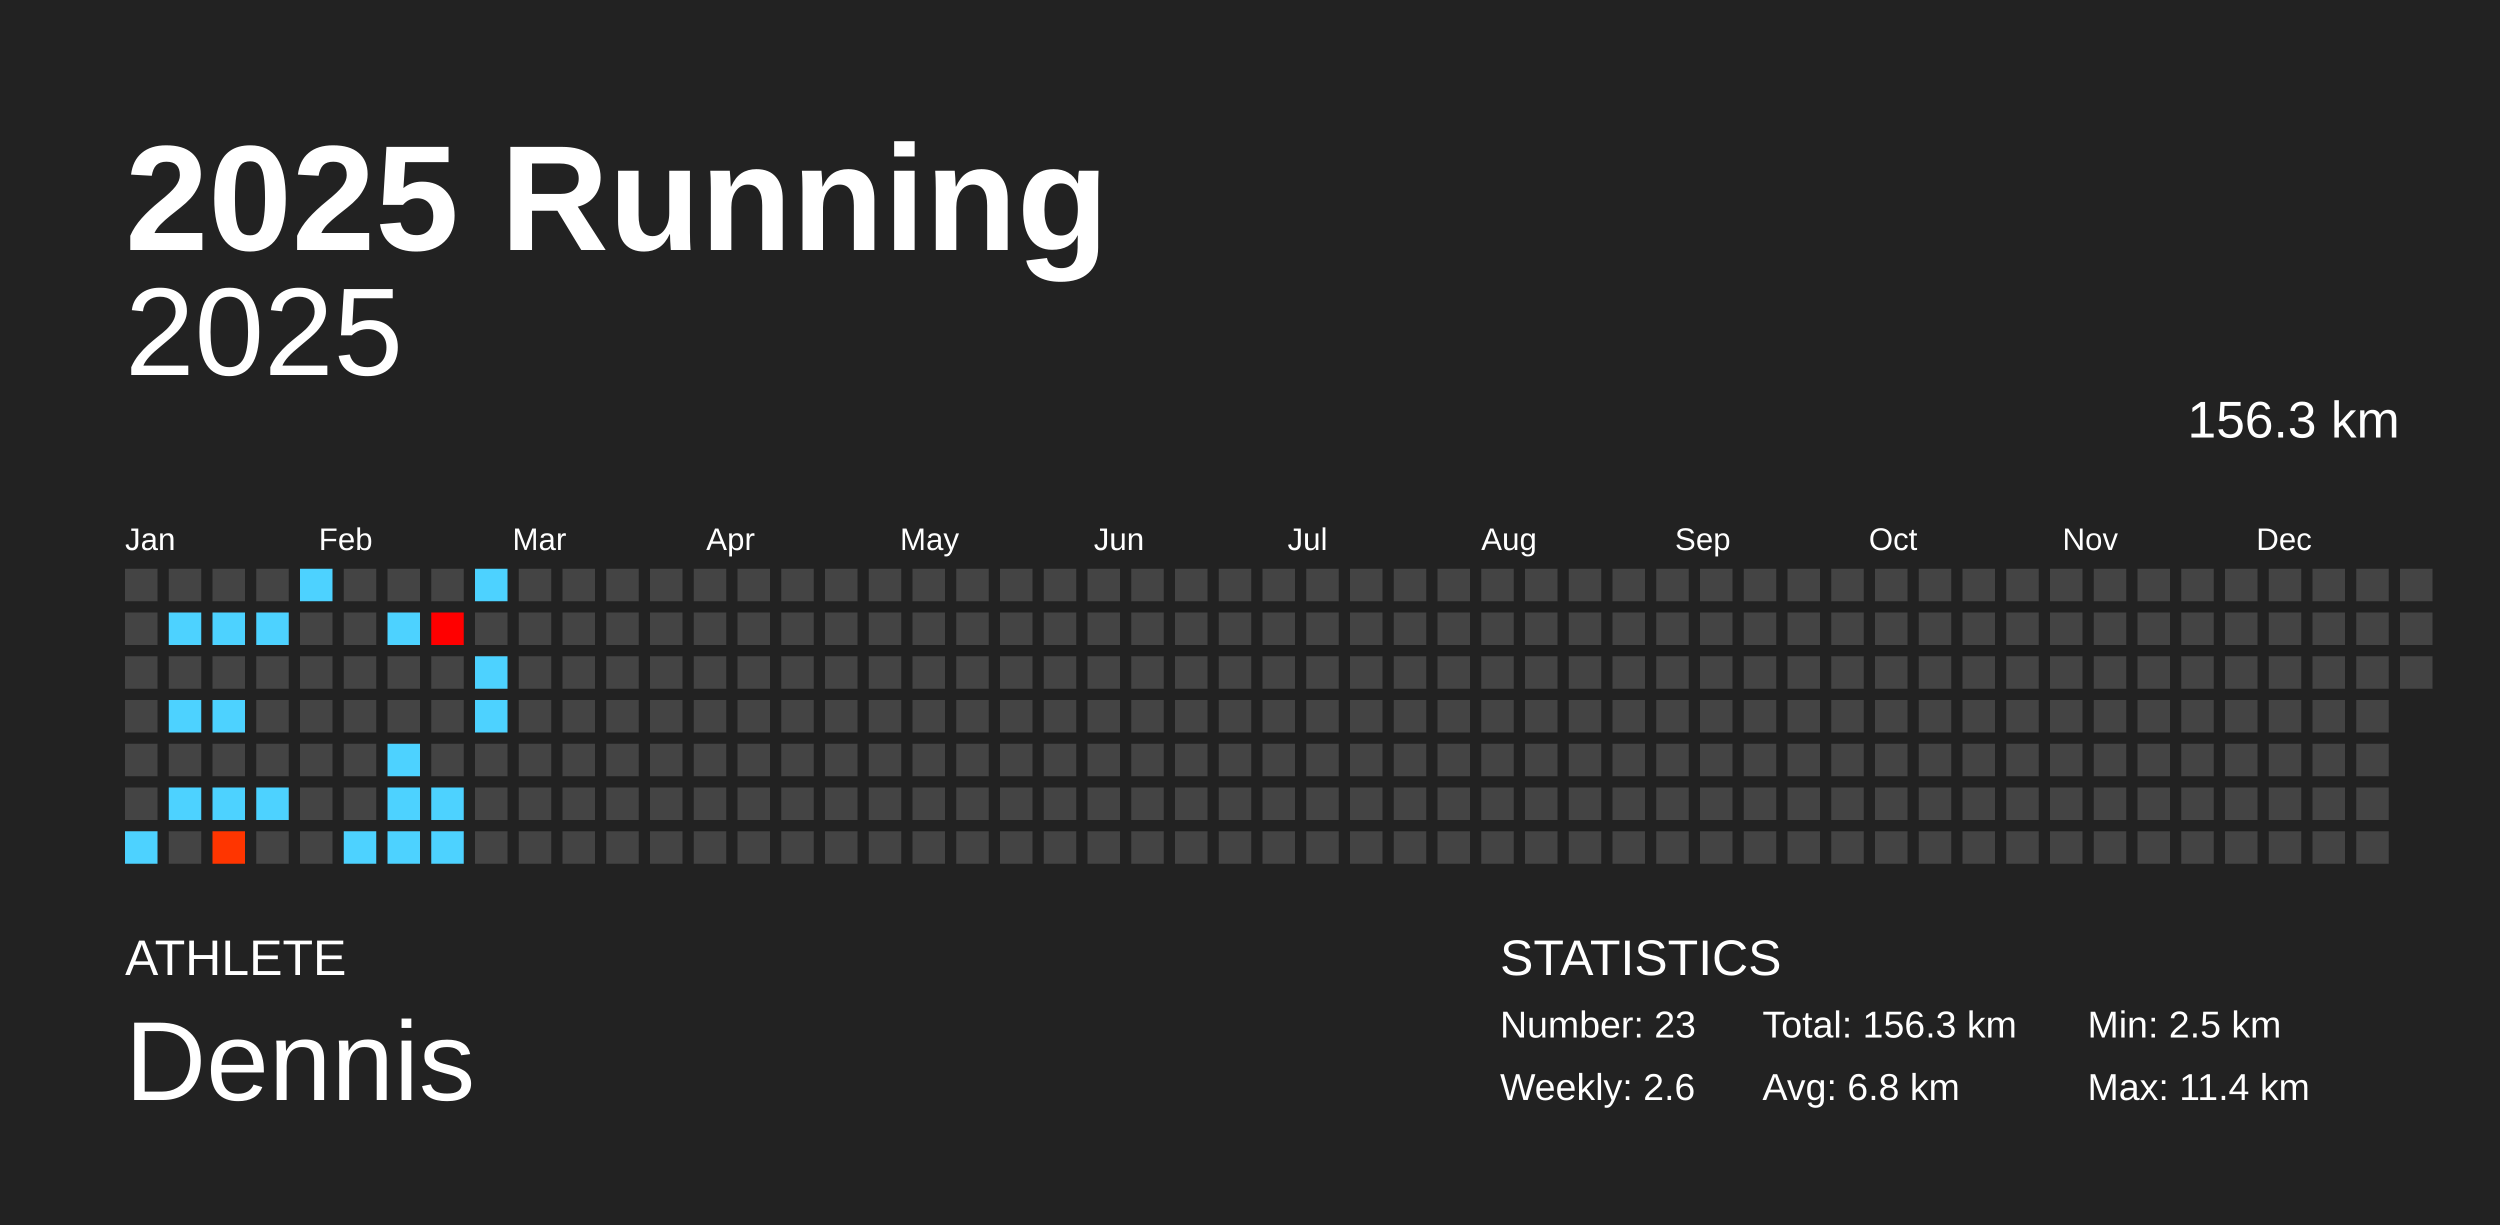
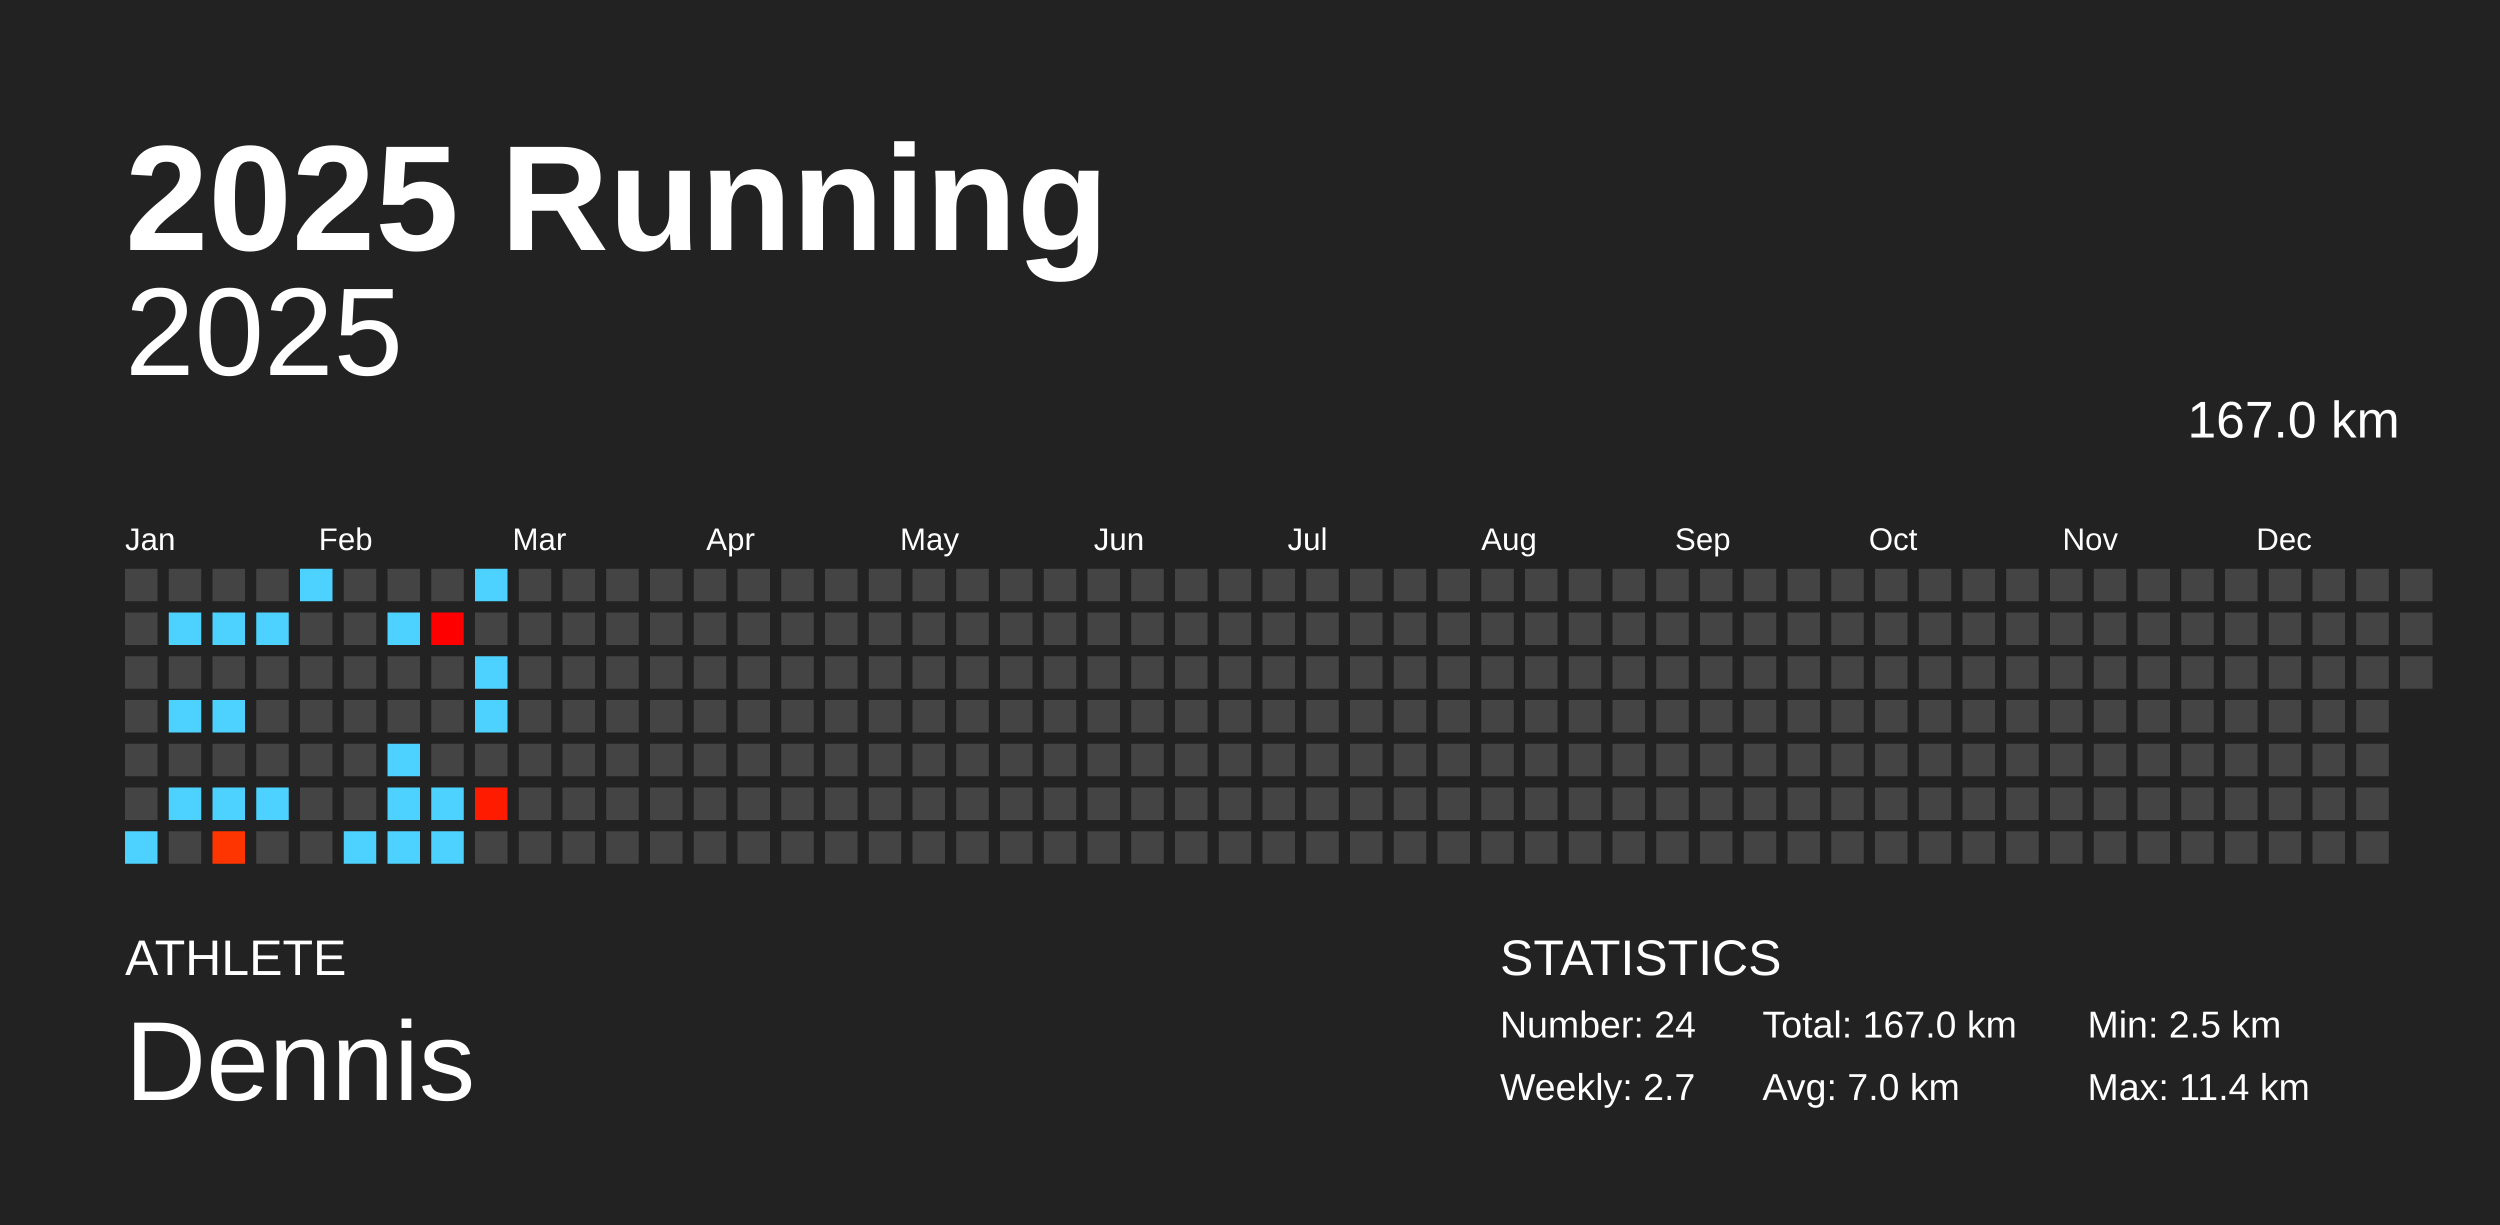
<svg xmlns="http://www.w3.org/2000/svg" baseProfile="full" height="98mm" version="1.1" viewBox="0,0,200,98" width="200mm">
  <defs />
  <rect fill="#222222" height="98" width="200" x="0" y="0" />
  <text fill="#FFFFFF" style="font-size:12px; font-family:Arial; font-weight:bold;" x="10" y="20">2025 Running</text>
  <text fill="#FFFFFF" style="font-size:4px; font-family:Arial" x="10" y="78">ATHLETE</text>
  <text fill="#FFFFFF" style="font-size:9px; font-family:Arial" x="10" y="88">Dennis</text>
  <text fill="#FFFFFF" style="font-size:4px; font-family:Arial" x="120" y="78">STATISTICS</text>
-   <text fill="#FFFFFF" style="font-size:3px; font-family:Arial" x="120" y="83">Number: 23</text>
-   <text fill="#FFFFFF" style="font-size:3px; font-family:Arial" x="120" y="88">Weekly: 2.6</text>
-   <text fill="#FFFFFF" style="font-size:3px; font-family:Arial" x="141" y="83">Total: 156.3 km</text>
-   <text fill="#FFFFFF" style="font-size:3px; font-family:Arial" x="141" y="88">Avg: 6.8 km</text>
+   <text fill="#FFFFFF" style="font-size:3px; font-family:Arial" x="120" y="83">Number: 24</text>
+   <text fill="#FFFFFF" style="font-size:3px; font-family:Arial" x="120" y="88">Weekly: 2.7</text>
+   <text fill="#FFFFFF" style="font-size:3px; font-family:Arial" x="141" y="83">Total: 167.0 km</text>
+   <text fill="#FFFFFF" style="font-size:3px; font-family:Arial" x="141" y="88">Avg: 7.0 km</text>
  <text fill="#FFFFFF" style="font-size:3px; font-family:Arial" x="167" y="83">Min: 2.5 km</text>
  <text fill="#FFFFFF" style="font-size:3px; font-family:Arial" x="167" y="88">Max: 11.4 km</text>
  <text alignment-baseline="hanging" fill="#FFFFFF" style="font-size:10.0px; font-family:Arial;" x="10" y="30">2025</text>
-   <text alignment-baseline="hanging" fill="#FFFFFF" style="font-size:4.125px; font-family:Arial;" x="175" y="35">156.3 km</text>
+   <text alignment-baseline="hanging" fill="#FFFFFF" style="font-size:4.125px; font-family:Arial;" x="175" y="35">167.0 km</text>
  <text fill="#FFFFFF" style="font-size:2.5px; font-family:Arial" x="10.0" y="44">Jan</text>
  <text fill="#FFFFFF" style="font-size:2.5px; font-family:Arial" x="25.5" y="44">Feb</text>
  <text fill="#FFFFFF" style="font-size:2.5px; font-family:Arial" x="41.0" y="44">Mar</text>
  <text fill="#FFFFFF" style="font-size:2.5px; font-family:Arial" x="56.5" y="44">Apr</text>
  <text fill="#FFFFFF" style="font-size:2.5px; font-family:Arial" x="72.0" y="44">May</text>
  <text fill="#FFFFFF" style="font-size:2.5px; font-family:Arial" x="87.5" y="44">Jun</text>
  <text fill="#FFFFFF" style="font-size:2.5px; font-family:Arial" x="103.0" y="44">Jul</text>
  <text fill="#FFFFFF" style="font-size:2.5px; font-family:Arial" x="118.5" y="44">Aug</text>
  <text fill="#FFFFFF" style="font-size:2.5px; font-family:Arial" x="134.0" y="44">Sep</text>
  <text fill="#FFFFFF" style="font-size:2.5px; font-family:Arial" x="149.5" y="44">Oct</text>
  <text fill="#FFFFFF" style="font-size:2.5px; font-family:Arial" x="165.0" y="44">Nov</text>
  <text fill="#FFFFFF" style="font-size:2.5px; font-family:Arial" x="180.5" y="44">Dec</text>
  <rect fill="#444444" height="2.6" width="2.6" x="10.0" y="45.5" />
  <rect fill="#444444" height="2.6" width="2.6" x="10.0" y="49.0" />
  <rect fill="#444444" height="2.6" width="2.6" x="10.0" y="52.5" />
  <rect fill="#444444" height="2.6" width="2.6" x="10.0" y="56.0" />
  <rect fill="#444444" height="2.6" width="2.6" x="10.0" y="59.5" />
  <rect fill="#444444" height="2.6" width="2.6" x="10.0" y="63.0" />
  <rect fill="#4dd2ff" height="2.6" width="2.6" x="10.0" y="66.5" />
  <rect fill="#444444" height="2.6" width="2.6" x="13.5" y="45.5" />
  <rect fill="#4dd2ff" height="2.6" width="2.6" x="13.5" y="49.0" />
  <rect fill="#444444" height="2.6" width="2.6" x="13.5" y="52.5" />
  <rect fill="#4dd2ff" height="2.6" width="2.6" x="13.5" y="56.0" />
  <rect fill="#444444" height="2.6" width="2.6" x="13.5" y="59.5" />
  <rect fill="#4dd2ff" height="2.6" width="2.6" x="13.5" y="63.0" />
  <rect fill="#444444" height="2.6" width="2.6" x="13.5" y="66.5" />
  <rect fill="#444444" height="2.6" width="2.6" x="17.0" y="45.5" />
  <rect fill="#4dd2ff" height="2.6" width="2.6" x="17.0" y="49.0" />
  <rect fill="#444444" height="2.6" width="2.6" x="17.0" y="52.5" />
  <rect fill="#4dd2ff" height="2.6" width="2.6" x="17.0" y="56.0" />
  <rect fill="#444444" height="2.6" width="2.6" x="17.0" y="59.5" />
  <rect fill="#4dd2ff" height="2.6" width="2.6" x="17.0" y="63.0" />
  <rect fill="#ff3500" height="2.6" width="2.6" x="17.0" y="66.5" />
  <rect fill="#444444" height="2.6" width="2.6" x="20.5" y="45.5" />
  <rect fill="#4dd2ff" height="2.6" width="2.6" x="20.5" y="49.0" />
  <rect fill="#444444" height="2.6" width="2.6" x="20.5" y="52.5" />
  <rect fill="#444444" height="2.6" width="2.6" x="20.5" y="56.0" />
  <rect fill="#444444" height="2.6" width="2.6" x="20.5" y="59.5" />
  <rect fill="#4dd2ff" height="2.6" width="2.6" x="20.5" y="63.0" />
  <rect fill="#444444" height="2.6" width="2.6" x="20.5" y="66.5" />
  <rect fill="#4dd2ff" height="2.6" width="2.6" x="24.0" y="45.5" />
  <rect fill="#444444" height="2.6" width="2.6" x="24.0" y="49.0" />
  <rect fill="#444444" height="2.6" width="2.6" x="24.0" y="52.5" />
  <rect fill="#444444" height="2.6" width="2.6" x="24.0" y="56.0" />
  <rect fill="#444444" height="2.6" width="2.6" x="24.0" y="59.5" />
  <rect fill="#444444" height="2.6" width="2.6" x="24.0" y="63.0" />
  <rect fill="#444444" height="2.6" width="2.6" x="24.0" y="66.5" />
  <rect fill="#444444" height="2.6" width="2.6" x="27.5" y="45.5" />
  <rect fill="#444444" height="2.6" width="2.6" x="27.5" y="49.0" />
  <rect fill="#444444" height="2.6" width="2.6" x="27.5" y="52.5" />
  <rect fill="#444444" height="2.6" width="2.6" x="27.5" y="56.0" />
  <rect fill="#444444" height="2.6" width="2.6" x="27.5" y="59.5" />
  <rect fill="#444444" height="2.6" width="2.6" x="27.5" y="63.0" />
  <rect fill="#4dd2ff" height="2.6" width="2.6" x="27.5" y="66.5" />
  <rect fill="#444444" height="2.6" width="2.6" x="31.0" y="45.5" />
  <rect fill="#4dd2ff" height="2.6" width="2.6" x="31.0" y="49.0" />
  <rect fill="#444444" height="2.6" width="2.6" x="31.0" y="52.5" />
  <rect fill="#444444" height="2.6" width="2.6" x="31.0" y="56.0" />
  <rect fill="#4dd2ff" height="2.6" width="2.6" x="31.0" y="59.5" />
  <rect fill="#4dd2ff" height="2.6" width="2.6" x="31.0" y="63.0" />
  <rect fill="#4dd2ff" height="2.6" width="2.6" x="31.0" y="66.5" />
  <rect fill="#444444" height="2.6" width="2.6" x="34.5" y="45.5" />
  <rect fill="#ff0000" height="2.6" width="2.6" x="34.5" y="49.0" />
  <rect fill="#444444" height="2.6" width="2.6" x="34.5" y="52.5" />
  <rect fill="#444444" height="2.6" width="2.6" x="34.5" y="56.0" />
  <rect fill="#444444" height="2.6" width="2.6" x="34.5" y="59.5" />
  <rect fill="#4dd2ff" height="2.6" width="2.6" x="34.5" y="63.0" />
  <rect fill="#4dd2ff" height="2.6" width="2.6" x="34.5" y="66.5" />
  <rect fill="#4dd2ff" height="2.6" width="2.6" x="38.0" y="45.5" />
  <rect fill="#444444" height="2.6" width="2.6" x="38.0" y="49.0" />
  <rect fill="#4dd2ff" height="2.6" width="2.6" x="38.0" y="52.5" />
  <rect fill="#4dd2ff" height="2.6" width="2.6" x="38.0" y="56.0" />
  <rect fill="#444444" height="2.6" width="2.6" x="38.0" y="59.5" />
-   <rect fill="#444444" height="2.6" width="2.6" x="38.0" y="63.0" />
+   <rect fill="#ff1b00" height="2.6" width="2.6" x="38.0" y="63.0" />
  <rect fill="#444444" height="2.6" width="2.6" x="38.0" y="66.5" />
  <rect fill="#444444" height="2.6" width="2.6" x="41.5" y="45.5" />
  <rect fill="#444444" height="2.6" width="2.6" x="41.5" y="49.0" />
  <rect fill="#444444" height="2.6" width="2.6" x="41.5" y="52.5" />
  <rect fill="#444444" height="2.6" width="2.6" x="41.5" y="56.0" />
  <rect fill="#444444" height="2.6" width="2.6" x="41.5" y="59.5" />
  <rect fill="#444444" height="2.6" width="2.6" x="41.5" y="63.0" />
  <rect fill="#444444" height="2.6" width="2.6" x="41.5" y="66.5" />
  <rect fill="#444444" height="2.6" width="2.6" x="45.0" y="45.5" />
  <rect fill="#444444" height="2.6" width="2.6" x="45.0" y="49.0" />
  <rect fill="#444444" height="2.6" width="2.6" x="45.0" y="52.5" />
  <rect fill="#444444" height="2.6" width="2.6" x="45.0" y="56.0" />
  <rect fill="#444444" height="2.6" width="2.6" x="45.0" y="59.5" />
  <rect fill="#444444" height="2.6" width="2.6" x="45.0" y="63.0" />
  <rect fill="#444444" height="2.6" width="2.6" x="45.0" y="66.5" />
  <rect fill="#444444" height="2.6" width="2.6" x="48.5" y="45.5" />
  <rect fill="#444444" height="2.6" width="2.6" x="48.5" y="49.0" />
  <rect fill="#444444" height="2.6" width="2.6" x="48.5" y="52.5" />
  <rect fill="#444444" height="2.6" width="2.6" x="48.5" y="56.0" />
  <rect fill="#444444" height="2.6" width="2.6" x="48.5" y="59.5" />
  <rect fill="#444444" height="2.6" width="2.6" x="48.5" y="63.0" />
  <rect fill="#444444" height="2.6" width="2.6" x="48.5" y="66.5" />
  <rect fill="#444444" height="2.6" width="2.6" x="52.0" y="45.5" />
  <rect fill="#444444" height="2.6" width="2.6" x="52.0" y="49.0" />
  <rect fill="#444444" height="2.6" width="2.6" x="52.0" y="52.5" />
  <rect fill="#444444" height="2.6" width="2.6" x="52.0" y="56.0" />
  <rect fill="#444444" height="2.6" width="2.6" x="52.0" y="59.5" />
  <rect fill="#444444" height="2.6" width="2.6" x="52.0" y="63.0" />
  <rect fill="#444444" height="2.6" width="2.6" x="52.0" y="66.5" />
  <rect fill="#444444" height="2.6" width="2.6" x="55.5" y="45.5" />
  <rect fill="#444444" height="2.6" width="2.6" x="55.5" y="49.0" />
  <rect fill="#444444" height="2.6" width="2.6" x="55.5" y="52.5" />
  <rect fill="#444444" height="2.6" width="2.6" x="55.5" y="56.0" />
  <rect fill="#444444" height="2.6" width="2.6" x="55.5" y="59.5" />
  <rect fill="#444444" height="2.6" width="2.6" x="55.5" y="63.0" />
  <rect fill="#444444" height="2.6" width="2.6" x="55.5" y="66.5" />
  <rect fill="#444444" height="2.6" width="2.6" x="59.0" y="45.5" />
  <rect fill="#444444" height="2.6" width="2.6" x="59.0" y="49.0" />
  <rect fill="#444444" height="2.6" width="2.6" x="59.0" y="52.5" />
  <rect fill="#444444" height="2.6" width="2.6" x="59.0" y="56.0" />
  <rect fill="#444444" height="2.6" width="2.6" x="59.0" y="59.5" />
  <rect fill="#444444" height="2.6" width="2.6" x="59.0" y="63.0" />
  <rect fill="#444444" height="2.6" width="2.6" x="59.0" y="66.5" />
  <rect fill="#444444" height="2.6" width="2.6" x="62.5" y="45.5" />
  <rect fill="#444444" height="2.6" width="2.6" x="62.5" y="49.0" />
  <rect fill="#444444" height="2.6" width="2.6" x="62.5" y="52.5" />
  <rect fill="#444444" height="2.6" width="2.6" x="62.5" y="56.0" />
  <rect fill="#444444" height="2.6" width="2.6" x="62.5" y="59.5" />
  <rect fill="#444444" height="2.6" width="2.6" x="62.5" y="63.0" />
  <rect fill="#444444" height="2.6" width="2.6" x="62.5" y="66.5" />
  <rect fill="#444444" height="2.6" width="2.6" x="66.0" y="45.5" />
  <rect fill="#444444" height="2.6" width="2.6" x="66.0" y="49.0" />
  <rect fill="#444444" height="2.6" width="2.6" x="66.0" y="52.5" />
  <rect fill="#444444" height="2.6" width="2.6" x="66.0" y="56.0" />
  <rect fill="#444444" height="2.6" width="2.6" x="66.0" y="59.5" />
  <rect fill="#444444" height="2.6" width="2.6" x="66.0" y="63.0" />
  <rect fill="#444444" height="2.6" width="2.6" x="66.0" y="66.5" />
  <rect fill="#444444" height="2.6" width="2.6" x="69.5" y="45.5" />
  <rect fill="#444444" height="2.6" width="2.6" x="69.5" y="49.0" />
  <rect fill="#444444" height="2.6" width="2.6" x="69.5" y="52.5" />
  <rect fill="#444444" height="2.6" width="2.6" x="69.5" y="56.0" />
  <rect fill="#444444" height="2.6" width="2.6" x="69.5" y="59.5" />
  <rect fill="#444444" height="2.6" width="2.6" x="69.5" y="63.0" />
  <rect fill="#444444" height="2.6" width="2.6" x="69.5" y="66.5" />
  <rect fill="#444444" height="2.6" width="2.6" x="73.0" y="45.5" />
  <rect fill="#444444" height="2.6" width="2.6" x="73.0" y="49.0" />
  <rect fill="#444444" height="2.6" width="2.6" x="73.0" y="52.5" />
  <rect fill="#444444" height="2.6" width="2.6" x="73.0" y="56.0" />
  <rect fill="#444444" height="2.6" width="2.6" x="73.0" y="59.5" />
  <rect fill="#444444" height="2.6" width="2.6" x="73.0" y="63.0" />
  <rect fill="#444444" height="2.6" width="2.6" x="73.0" y="66.5" />
  <rect fill="#444444" height="2.6" width="2.6" x="76.5" y="45.5" />
  <rect fill="#444444" height="2.6" width="2.6" x="76.5" y="49.0" />
  <rect fill="#444444" height="2.6" width="2.6" x="76.5" y="52.5" />
  <rect fill="#444444" height="2.6" width="2.6" x="76.5" y="56.0" />
  <rect fill="#444444" height="2.6" width="2.6" x="76.5" y="59.5" />
  <rect fill="#444444" height="2.6" width="2.6" x="76.5" y="63.0" />
  <rect fill="#444444" height="2.6" width="2.6" x="76.5" y="66.5" />
  <rect fill="#444444" height="2.6" width="2.6" x="80.0" y="45.5" />
  <rect fill="#444444" height="2.6" width="2.6" x="80.0" y="49.0" />
  <rect fill="#444444" height="2.6" width="2.6" x="80.0" y="52.5" />
  <rect fill="#444444" height="2.6" width="2.6" x="80.0" y="56.0" />
  <rect fill="#444444" height="2.6" width="2.6" x="80.0" y="59.5" />
  <rect fill="#444444" height="2.6" width="2.6" x="80.0" y="63.0" />
  <rect fill="#444444" height="2.6" width="2.6" x="80.0" y="66.5" />
  <rect fill="#444444" height="2.6" width="2.6" x="83.5" y="45.5" />
  <rect fill="#444444" height="2.6" width="2.6" x="83.5" y="49.0" />
  <rect fill="#444444" height="2.6" width="2.6" x="83.5" y="52.5" />
  <rect fill="#444444" height="2.6" width="2.6" x="83.5" y="56.0" />
  <rect fill="#444444" height="2.6" width="2.6" x="83.5" y="59.5" />
  <rect fill="#444444" height="2.6" width="2.6" x="83.5" y="63.0" />
  <rect fill="#444444" height="2.6" width="2.6" x="83.5" y="66.5" />
  <rect fill="#444444" height="2.6" width="2.6" x="87.0" y="45.5" />
  <rect fill="#444444" height="2.6" width="2.6" x="87.0" y="49.0" />
  <rect fill="#444444" height="2.6" width="2.6" x="87.0" y="52.5" />
  <rect fill="#444444" height="2.6" width="2.6" x="87.0" y="56.0" />
  <rect fill="#444444" height="2.6" width="2.6" x="87.0" y="59.5" />
  <rect fill="#444444" height="2.6" width="2.6" x="87.0" y="63.0" />
  <rect fill="#444444" height="2.6" width="2.6" x="87.0" y="66.5" />
  <rect fill="#444444" height="2.6" width="2.6" x="90.5" y="45.5" />
  <rect fill="#444444" height="2.6" width="2.6" x="90.5" y="49.0" />
  <rect fill="#444444" height="2.6" width="2.6" x="90.5" y="52.5" />
  <rect fill="#444444" height="2.6" width="2.6" x="90.5" y="56.0" />
  <rect fill="#444444" height="2.6" width="2.6" x="90.5" y="59.5" />
  <rect fill="#444444" height="2.6" width="2.6" x="90.5" y="63.0" />
  <rect fill="#444444" height="2.6" width="2.6" x="90.5" y="66.5" />
  <rect fill="#444444" height="2.6" width="2.6" x="94.0" y="45.5" />
  <rect fill="#444444" height="2.6" width="2.6" x="94.0" y="49.0" />
  <rect fill="#444444" height="2.6" width="2.6" x="94.0" y="52.5" />
  <rect fill="#444444" height="2.6" width="2.6" x="94.0" y="56.0" />
  <rect fill="#444444" height="2.6" width="2.6" x="94.0" y="59.5" />
  <rect fill="#444444" height="2.6" width="2.6" x="94.0" y="63.0" />
  <rect fill="#444444" height="2.6" width="2.6" x="94.0" y="66.5" />
  <rect fill="#444444" height="2.6" width="2.6" x="97.5" y="45.5" />
  <rect fill="#444444" height="2.6" width="2.6" x="97.5" y="49.0" />
  <rect fill="#444444" height="2.6" width="2.6" x="97.5" y="52.5" />
  <rect fill="#444444" height="2.6" width="2.6" x="97.5" y="56.0" />
  <rect fill="#444444" height="2.6" width="2.6" x="97.5" y="59.5" />
  <rect fill="#444444" height="2.6" width="2.6" x="97.5" y="63.0" />
  <rect fill="#444444" height="2.6" width="2.6" x="97.5" y="66.5" />
  <rect fill="#444444" height="2.6" width="2.6" x="101.0" y="45.5" />
  <rect fill="#444444" height="2.6" width="2.6" x="101.0" y="49.0" />
  <rect fill="#444444" height="2.6" width="2.6" x="101.0" y="52.5" />
  <rect fill="#444444" height="2.6" width="2.6" x="101.0" y="56.0" />
  <rect fill="#444444" height="2.6" width="2.6" x="101.0" y="59.5" />
  <rect fill="#444444" height="2.6" width="2.6" x="101.0" y="63.0" />
  <rect fill="#444444" height="2.6" width="2.6" x="101.0" y="66.5" />
  <rect fill="#444444" height="2.6" width="2.6" x="104.5" y="45.5" />
  <rect fill="#444444" height="2.6" width="2.6" x="104.5" y="49.0" />
  <rect fill="#444444" height="2.6" width="2.6" x="104.5" y="52.5" />
  <rect fill="#444444" height="2.6" width="2.6" x="104.5" y="56.0" />
  <rect fill="#444444" height="2.6" width="2.6" x="104.5" y="59.5" />
  <rect fill="#444444" height="2.6" width="2.6" x="104.5" y="63.0" />
  <rect fill="#444444" height="2.6" width="2.6" x="104.5" y="66.5" />
  <rect fill="#444444" height="2.6" width="2.6" x="108.0" y="45.5" />
  <rect fill="#444444" height="2.6" width="2.6" x="108.0" y="49.0" />
  <rect fill="#444444" height="2.6" width="2.6" x="108.0" y="52.5" />
  <rect fill="#444444" height="2.6" width="2.6" x="108.0" y="56.0" />
  <rect fill="#444444" height="2.6" width="2.6" x="108.0" y="59.5" />
  <rect fill="#444444" height="2.6" width="2.6" x="108.0" y="63.0" />
  <rect fill="#444444" height="2.6" width="2.6" x="108.0" y="66.5" />
  <rect fill="#444444" height="2.6" width="2.6" x="111.5" y="45.5" />
  <rect fill="#444444" height="2.6" width="2.6" x="111.5" y="49.0" />
  <rect fill="#444444" height="2.6" width="2.6" x="111.5" y="52.5" />
  <rect fill="#444444" height="2.6" width="2.6" x="111.5" y="56.0" />
  <rect fill="#444444" height="2.6" width="2.6" x="111.5" y="59.5" />
  <rect fill="#444444" height="2.6" width="2.6" x="111.5" y="63.0" />
  <rect fill="#444444" height="2.6" width="2.6" x="111.5" y="66.5" />
  <rect fill="#444444" height="2.6" width="2.6" x="115.0" y="45.5" />
  <rect fill="#444444" height="2.6" width="2.6" x="115.0" y="49.0" />
  <rect fill="#444444" height="2.6" width="2.6" x="115.0" y="52.5" />
  <rect fill="#444444" height="2.6" width="2.6" x="115.0" y="56.0" />
  <rect fill="#444444" height="2.6" width="2.6" x="115.0" y="59.5" />
  <rect fill="#444444" height="2.6" width="2.6" x="115.0" y="63.0" />
  <rect fill="#444444" height="2.6" width="2.6" x="115.0" y="66.5" />
  <rect fill="#444444" height="2.6" width="2.6" x="118.5" y="45.5" />
  <rect fill="#444444" height="2.6" width="2.6" x="118.5" y="49.0" />
  <rect fill="#444444" height="2.6" width="2.6" x="118.5" y="52.5" />
  <rect fill="#444444" height="2.6" width="2.6" x="118.5" y="56.0" />
  <rect fill="#444444" height="2.6" width="2.6" x="118.5" y="59.5" />
  <rect fill="#444444" height="2.6" width="2.6" x="118.5" y="63.0" />
  <rect fill="#444444" height="2.6" width="2.6" x="118.5" y="66.5" />
  <rect fill="#444444" height="2.6" width="2.6" x="122.0" y="45.5" />
  <rect fill="#444444" height="2.6" width="2.6" x="122.0" y="49.0" />
  <rect fill="#444444" height="2.6" width="2.6" x="122.0" y="52.5" />
  <rect fill="#444444" height="2.6" width="2.6" x="122.0" y="56.0" />
  <rect fill="#444444" height="2.6" width="2.6" x="122.0" y="59.5" />
  <rect fill="#444444" height="2.6" width="2.6" x="122.0" y="63.0" />
  <rect fill="#444444" height="2.6" width="2.6" x="122.0" y="66.5" />
  <rect fill="#444444" height="2.6" width="2.6" x="125.5" y="45.5" />
  <rect fill="#444444" height="2.6" width="2.6" x="125.5" y="49.0" />
  <rect fill="#444444" height="2.6" width="2.6" x="125.5" y="52.5" />
  <rect fill="#444444" height="2.6" width="2.6" x="125.5" y="56.0" />
  <rect fill="#444444" height="2.6" width="2.6" x="125.5" y="59.5" />
  <rect fill="#444444" height="2.6" width="2.6" x="125.5" y="63.0" />
  <rect fill="#444444" height="2.6" width="2.6" x="125.5" y="66.5" />
  <rect fill="#444444" height="2.6" width="2.6" x="129.0" y="45.5" />
  <rect fill="#444444" height="2.6" width="2.6" x="129.0" y="49.0" />
  <rect fill="#444444" height="2.6" width="2.6" x="129.0" y="52.5" />
  <rect fill="#444444" height="2.6" width="2.6" x="129.0" y="56.0" />
  <rect fill="#444444" height="2.6" width="2.6" x="129.0" y="59.5" />
  <rect fill="#444444" height="2.6" width="2.6" x="129.0" y="63.0" />
  <rect fill="#444444" height="2.6" width="2.6" x="129.0" y="66.5" />
  <rect fill="#444444" height="2.6" width="2.6" x="132.5" y="45.5" />
  <rect fill="#444444" height="2.6" width="2.6" x="132.5" y="49.0" />
  <rect fill="#444444" height="2.6" width="2.6" x="132.5" y="52.5" />
  <rect fill="#444444" height="2.6" width="2.6" x="132.5" y="56.0" />
  <rect fill="#444444" height="2.6" width="2.6" x="132.5" y="59.5" />
  <rect fill="#444444" height="2.6" width="2.6" x="132.5" y="63.0" />
  <rect fill="#444444" height="2.6" width="2.6" x="132.5" y="66.5" />
  <rect fill="#444444" height="2.6" width="2.6" x="136.0" y="45.5" />
  <rect fill="#444444" height="2.6" width="2.6" x="136.0" y="49.0" />
  <rect fill="#444444" height="2.6" width="2.6" x="136.0" y="52.5" />
  <rect fill="#444444" height="2.6" width="2.6" x="136.0" y="56.0" />
  <rect fill="#444444" height="2.6" width="2.6" x="136.0" y="59.5" />
  <rect fill="#444444" height="2.6" width="2.6" x="136.0" y="63.0" />
  <rect fill="#444444" height="2.6" width="2.6" x="136.0" y="66.5" />
  <rect fill="#444444" height="2.6" width="2.6" x="139.5" y="45.5" />
  <rect fill="#444444" height="2.6" width="2.6" x="139.5" y="49.0" />
  <rect fill="#444444" height="2.6" width="2.6" x="139.5" y="52.5" />
  <rect fill="#444444" height="2.6" width="2.6" x="139.5" y="56.0" />
  <rect fill="#444444" height="2.6" width="2.6" x="139.5" y="59.5" />
  <rect fill="#444444" height="2.6" width="2.6" x="139.5" y="63.0" />
  <rect fill="#444444" height="2.6" width="2.6" x="139.5" y="66.5" />
  <rect fill="#444444" height="2.6" width="2.6" x="143.0" y="45.5" />
  <rect fill="#444444" height="2.6" width="2.6" x="143.0" y="49.0" />
  <rect fill="#444444" height="2.6" width="2.6" x="143.0" y="52.5" />
  <rect fill="#444444" height="2.6" width="2.6" x="143.0" y="56.0" />
  <rect fill="#444444" height="2.6" width="2.6" x="143.0" y="59.5" />
  <rect fill="#444444" height="2.6" width="2.6" x="143.0" y="63.0" />
  <rect fill="#444444" height="2.6" width="2.6" x="143.0" y="66.5" />
  <rect fill="#444444" height="2.6" width="2.6" x="146.5" y="45.5" />
  <rect fill="#444444" height="2.6" width="2.6" x="146.5" y="49.0" />
  <rect fill="#444444" height="2.6" width="2.6" x="146.5" y="52.5" />
  <rect fill="#444444" height="2.6" width="2.6" x="146.5" y="56.0" />
  <rect fill="#444444" height="2.6" width="2.6" x="146.5" y="59.5" />
  <rect fill="#444444" height="2.6" width="2.6" x="146.5" y="63.0" />
  <rect fill="#444444" height="2.6" width="2.6" x="146.5" y="66.5" />
  <rect fill="#444444" height="2.6" width="2.6" x="150.0" y="45.5" />
  <rect fill="#444444" height="2.6" width="2.6" x="150.0" y="49.0" />
  <rect fill="#444444" height="2.6" width="2.6" x="150.0" y="52.5" />
  <rect fill="#444444" height="2.6" width="2.6" x="150.0" y="56.0" />
  <rect fill="#444444" height="2.6" width="2.6" x="150.0" y="59.5" />
  <rect fill="#444444" height="2.6" width="2.6" x="150.0" y="63.0" />
  <rect fill="#444444" height="2.6" width="2.6" x="150.0" y="66.5" />
  <rect fill="#444444" height="2.6" width="2.6" x="153.5" y="45.5" />
  <rect fill="#444444" height="2.6" width="2.6" x="153.5" y="49.0" />
  <rect fill="#444444" height="2.6" width="2.6" x="153.5" y="52.5" />
  <rect fill="#444444" height="2.6" width="2.6" x="153.5" y="56.0" />
  <rect fill="#444444" height="2.6" width="2.6" x="153.5" y="59.5" />
  <rect fill="#444444" height="2.6" width="2.6" x="153.5" y="63.0" />
  <rect fill="#444444" height="2.6" width="2.6" x="153.5" y="66.5" />
  <rect fill="#444444" height="2.6" width="2.6" x="157.0" y="45.5" />
  <rect fill="#444444" height="2.6" width="2.6" x="157.0" y="49.0" />
  <rect fill="#444444" height="2.6" width="2.6" x="157.0" y="52.5" />
  <rect fill="#444444" height="2.6" width="2.6" x="157.0" y="56.0" />
  <rect fill="#444444" height="2.6" width="2.6" x="157.0" y="59.5" />
  <rect fill="#444444" height="2.6" width="2.6" x="157.0" y="63.0" />
  <rect fill="#444444" height="2.6" width="2.6" x="157.0" y="66.5" />
  <rect fill="#444444" height="2.6" width="2.6" x="160.5" y="45.5" />
  <rect fill="#444444" height="2.6" width="2.6" x="160.5" y="49.0" />
  <rect fill="#444444" height="2.6" width="2.6" x="160.5" y="52.5" />
  <rect fill="#444444" height="2.6" width="2.6" x="160.5" y="56.0" />
  <rect fill="#444444" height="2.6" width="2.6" x="160.5" y="59.5" />
  <rect fill="#444444" height="2.6" width="2.6" x="160.5" y="63.0" />
  <rect fill="#444444" height="2.6" width="2.6" x="160.5" y="66.5" />
  <rect fill="#444444" height="2.6" width="2.6" x="164.0" y="45.5" />
  <rect fill="#444444" height="2.6" width="2.6" x="164.0" y="49.0" />
  <rect fill="#444444" height="2.6" width="2.6" x="164.0" y="52.5" />
  <rect fill="#444444" height="2.6" width="2.6" x="164.0" y="56.0" />
  <rect fill="#444444" height="2.6" width="2.6" x="164.0" y="59.5" />
  <rect fill="#444444" height="2.6" width="2.6" x="164.0" y="63.0" />
  <rect fill="#444444" height="2.6" width="2.6" x="164.0" y="66.5" />
  <rect fill="#444444" height="2.6" width="2.6" x="167.5" y="45.5" />
  <rect fill="#444444" height="2.6" width="2.6" x="167.5" y="49.0" />
  <rect fill="#444444" height="2.6" width="2.6" x="167.5" y="52.5" />
  <rect fill="#444444" height="2.6" width="2.6" x="167.5" y="56.0" />
  <rect fill="#444444" height="2.6" width="2.6" x="167.5" y="59.5" />
  <rect fill="#444444" height="2.6" width="2.6" x="167.5" y="63.0" />
  <rect fill="#444444" height="2.6" width="2.6" x="167.5" y="66.5" />
  <rect fill="#444444" height="2.6" width="2.6" x="171.0" y="45.5" />
  <rect fill="#444444" height="2.6" width="2.6" x="171.0" y="49.0" />
  <rect fill="#444444" height="2.6" width="2.6" x="171.0" y="52.5" />
  <rect fill="#444444" height="2.6" width="2.6" x="171.0" y="56.0" />
  <rect fill="#444444" height="2.6" width="2.6" x="171.0" y="59.5" />
  <rect fill="#444444" height="2.6" width="2.6" x="171.0" y="63.0" />
  <rect fill="#444444" height="2.6" width="2.6" x="171.0" y="66.5" />
  <rect fill="#444444" height="2.6" width="2.6" x="174.5" y="45.5" />
  <rect fill="#444444" height="2.6" width="2.6" x="174.5" y="49.0" />
  <rect fill="#444444" height="2.6" width="2.6" x="174.5" y="52.5" />
  <rect fill="#444444" height="2.6" width="2.6" x="174.5" y="56.0" />
  <rect fill="#444444" height="2.6" width="2.6" x="174.5" y="59.5" />
  <rect fill="#444444" height="2.6" width="2.6" x="174.5" y="63.0" />
  <rect fill="#444444" height="2.6" width="2.6" x="174.5" y="66.5" />
  <rect fill="#444444" height="2.6" width="2.6" x="178.0" y="45.5" />
  <rect fill="#444444" height="2.6" width="2.6" x="178.0" y="49.0" />
  <rect fill="#444444" height="2.6" width="2.6" x="178.0" y="52.5" />
  <rect fill="#444444" height="2.6" width="2.6" x="178.0" y="56.0" />
  <rect fill="#444444" height="2.6" width="2.6" x="178.0" y="59.5" />
  <rect fill="#444444" height="2.6" width="2.6" x="178.0" y="63.0" />
  <rect fill="#444444" height="2.6" width="2.6" x="178.0" y="66.5" />
  <rect fill="#444444" height="2.6" width="2.6" x="181.5" y="45.5" />
  <rect fill="#444444" height="2.6" width="2.6" x="181.5" y="49.0" />
  <rect fill="#444444" height="2.6" width="2.6" x="181.5" y="52.5" />
  <rect fill="#444444" height="2.6" width="2.6" x="181.5" y="56.0" />
  <rect fill="#444444" height="2.6" width="2.6" x="181.5" y="59.5" />
  <rect fill="#444444" height="2.6" width="2.6" x="181.5" y="63.0" />
  <rect fill="#444444" height="2.6" width="2.6" x="181.5" y="66.5" />
  <rect fill="#444444" height="2.6" width="2.6" x="185.0" y="45.5" />
  <rect fill="#444444" height="2.6" width="2.6" x="185.0" y="49.0" />
  <rect fill="#444444" height="2.6" width="2.6" x="185.0" y="52.5" />
  <rect fill="#444444" height="2.6" width="2.6" x="185.0" y="56.0" />
  <rect fill="#444444" height="2.6" width="2.6" x="185.0" y="59.5" />
  <rect fill="#444444" height="2.6" width="2.6" x="185.0" y="63.0" />
  <rect fill="#444444" height="2.6" width="2.6" x="185.0" y="66.5" />
  <rect fill="#444444" height="2.6" width="2.6" x="188.5" y="45.5" />
  <rect fill="#444444" height="2.6" width="2.6" x="188.5" y="49.0" />
  <rect fill="#444444" height="2.6" width="2.6" x="188.5" y="52.5" />
  <rect fill="#444444" height="2.6" width="2.6" x="188.5" y="56.0" />
  <rect fill="#444444" height="2.6" width="2.6" x="188.5" y="59.5" />
  <rect fill="#444444" height="2.6" width="2.6" x="188.5" y="63.0" />
  <rect fill="#444444" height="2.6" width="2.6" x="188.5" y="66.5" />
  <rect fill="#444444" height="2.6" width="2.6" x="192.0" y="45.5" />
  <rect fill="#444444" height="2.6" width="2.6" x="192.0" y="49.0" />
  <rect fill="#444444" height="2.6" width="2.6" x="192.0" y="52.5" />
</svg>
